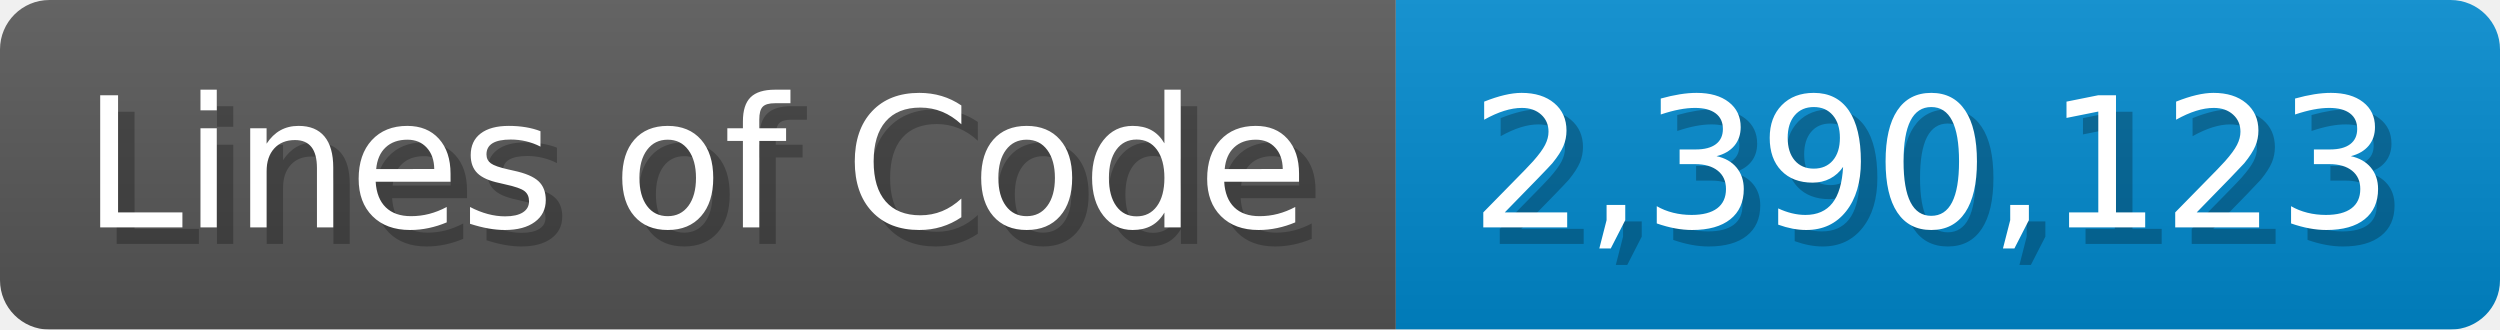
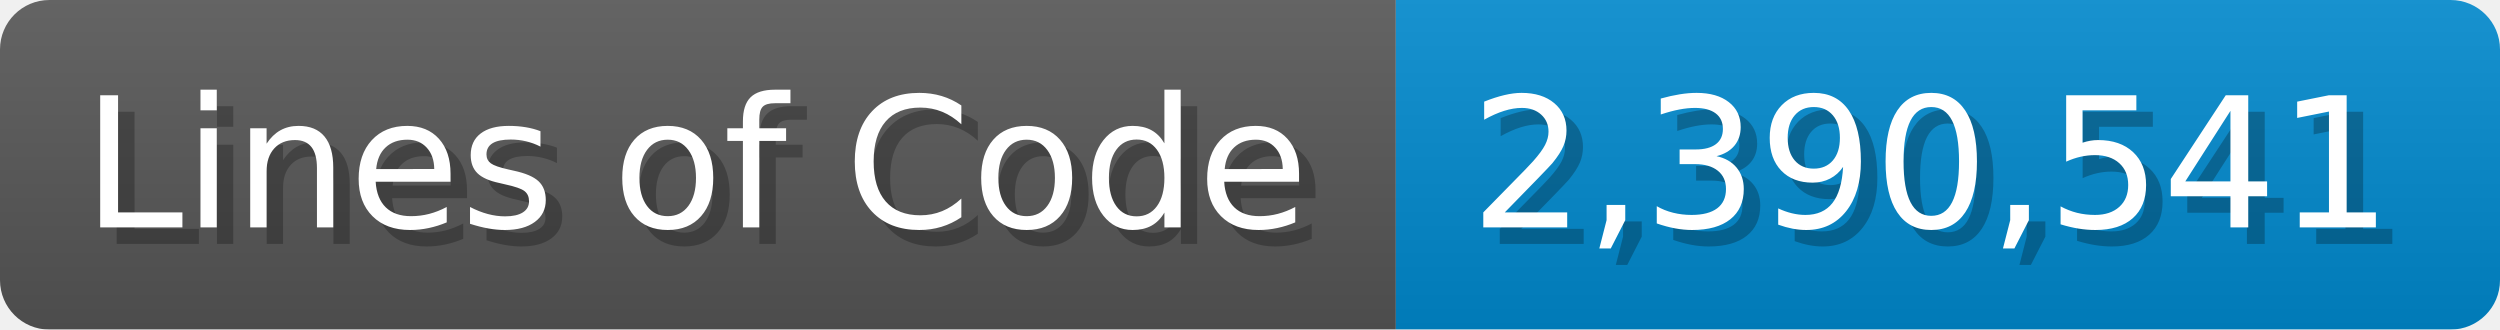
<svg xmlns="http://www.w3.org/2000/svg" width="151.7" height="20" viewBox="0 0 1517 200">
  <linearGradient id="a" x2="0" y2="100%">
    <stop offset="0" stop-opacity=".1" stop-color="#EEE" />
    <stop offset="1" stop-opacity=".1" />
  </linearGradient>
  <mask id="m">
    <rect width="1517" height="200" rx="30" fill="#FFF" />
  </mask>
  <g mask="url(#m)">
    <rect width="847" height="200" fill="#555" />
    <rect width="670" height="200" fill="#08C" x="847" />
    <rect width="1517" height="200" fill="url(#a)" />
  </g>
  <g fill="#fff" text-anchor="start" font-family="Verdana,DejaVu Sans,sans-serif" font-size="110">
    <text x="60" y="148" textLength="747" fill="#000" opacity="0.25">Lines of Code</text>
    <text x="50" y="138" textLength="747">Lines of Code</text>
-     <text x="902" y="148" textLength="570" fill="#000" opacity="0.25">2,390,123</text>
-     <text x="892" y="138" textLength="570">2,390,123</text>
+     <text x="902" y="148" textLength="570" fill="#000" opacity="0.25">2,390,541</text>
+     <text x="892" y="138" textLength="570">2,390,541</text>
  </g>
</svg>
